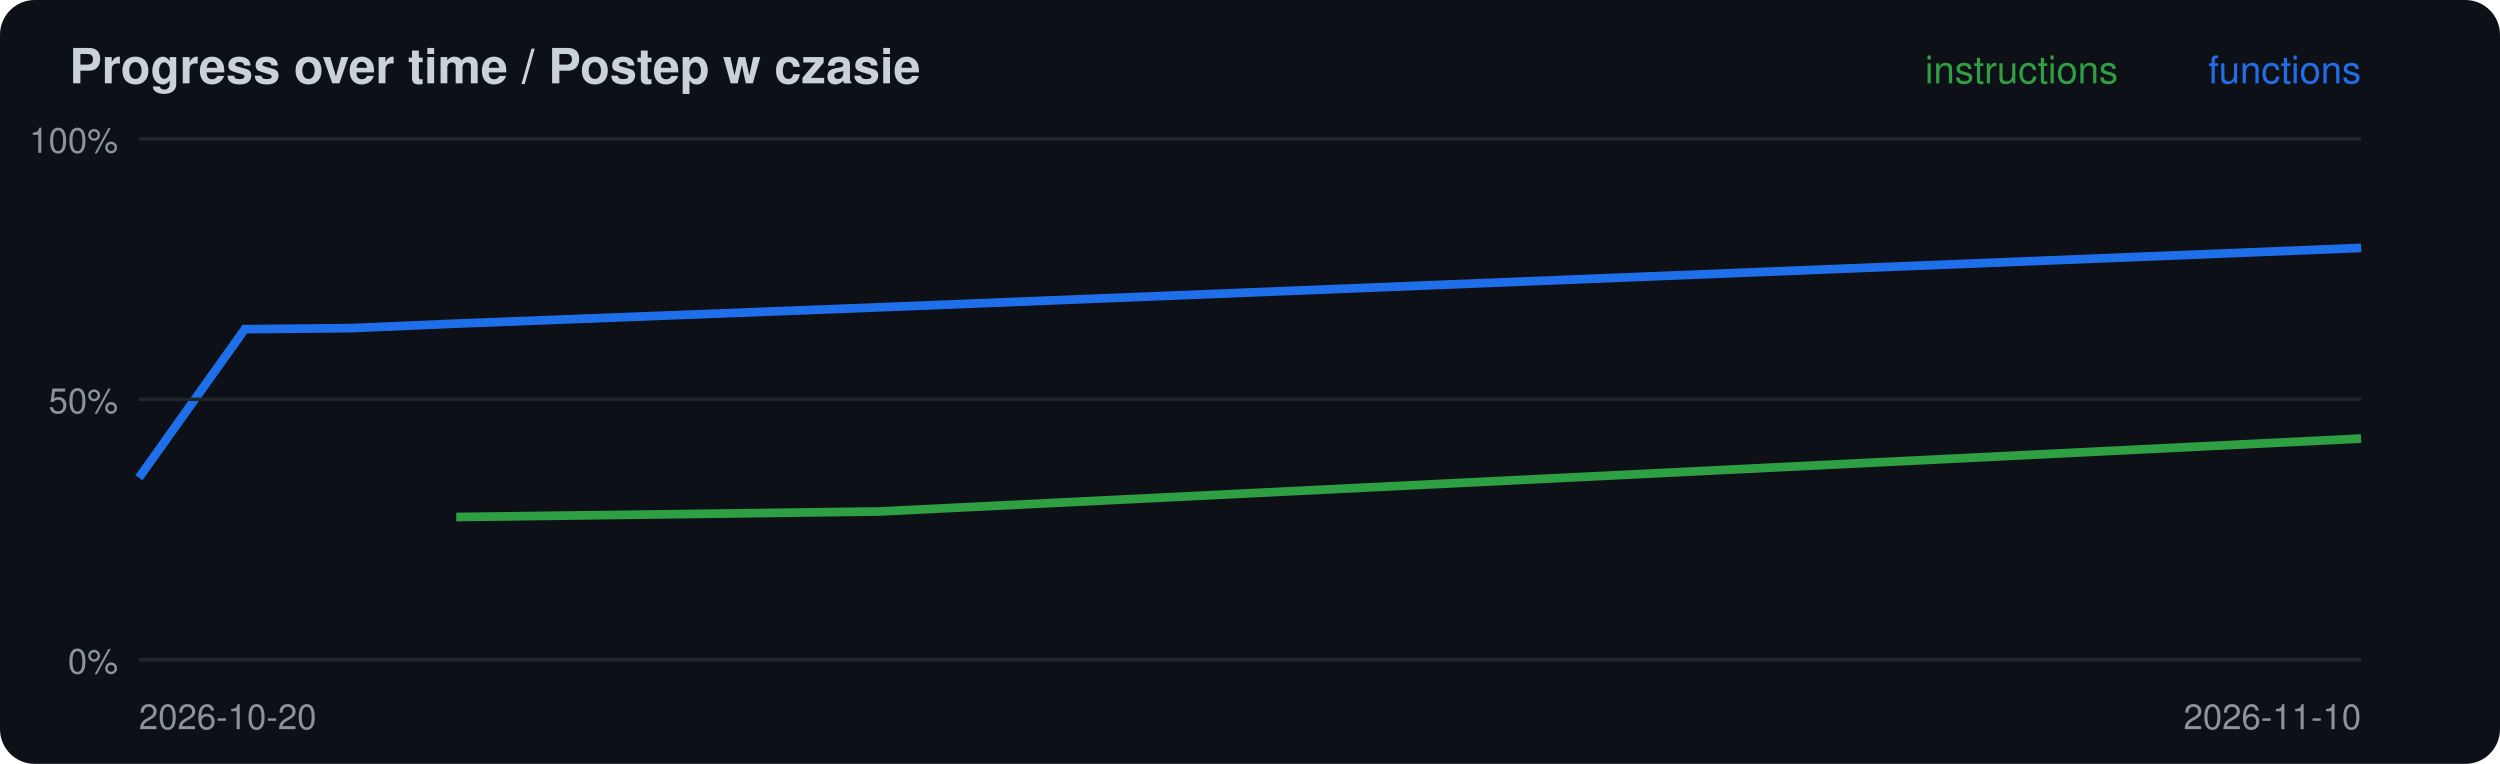
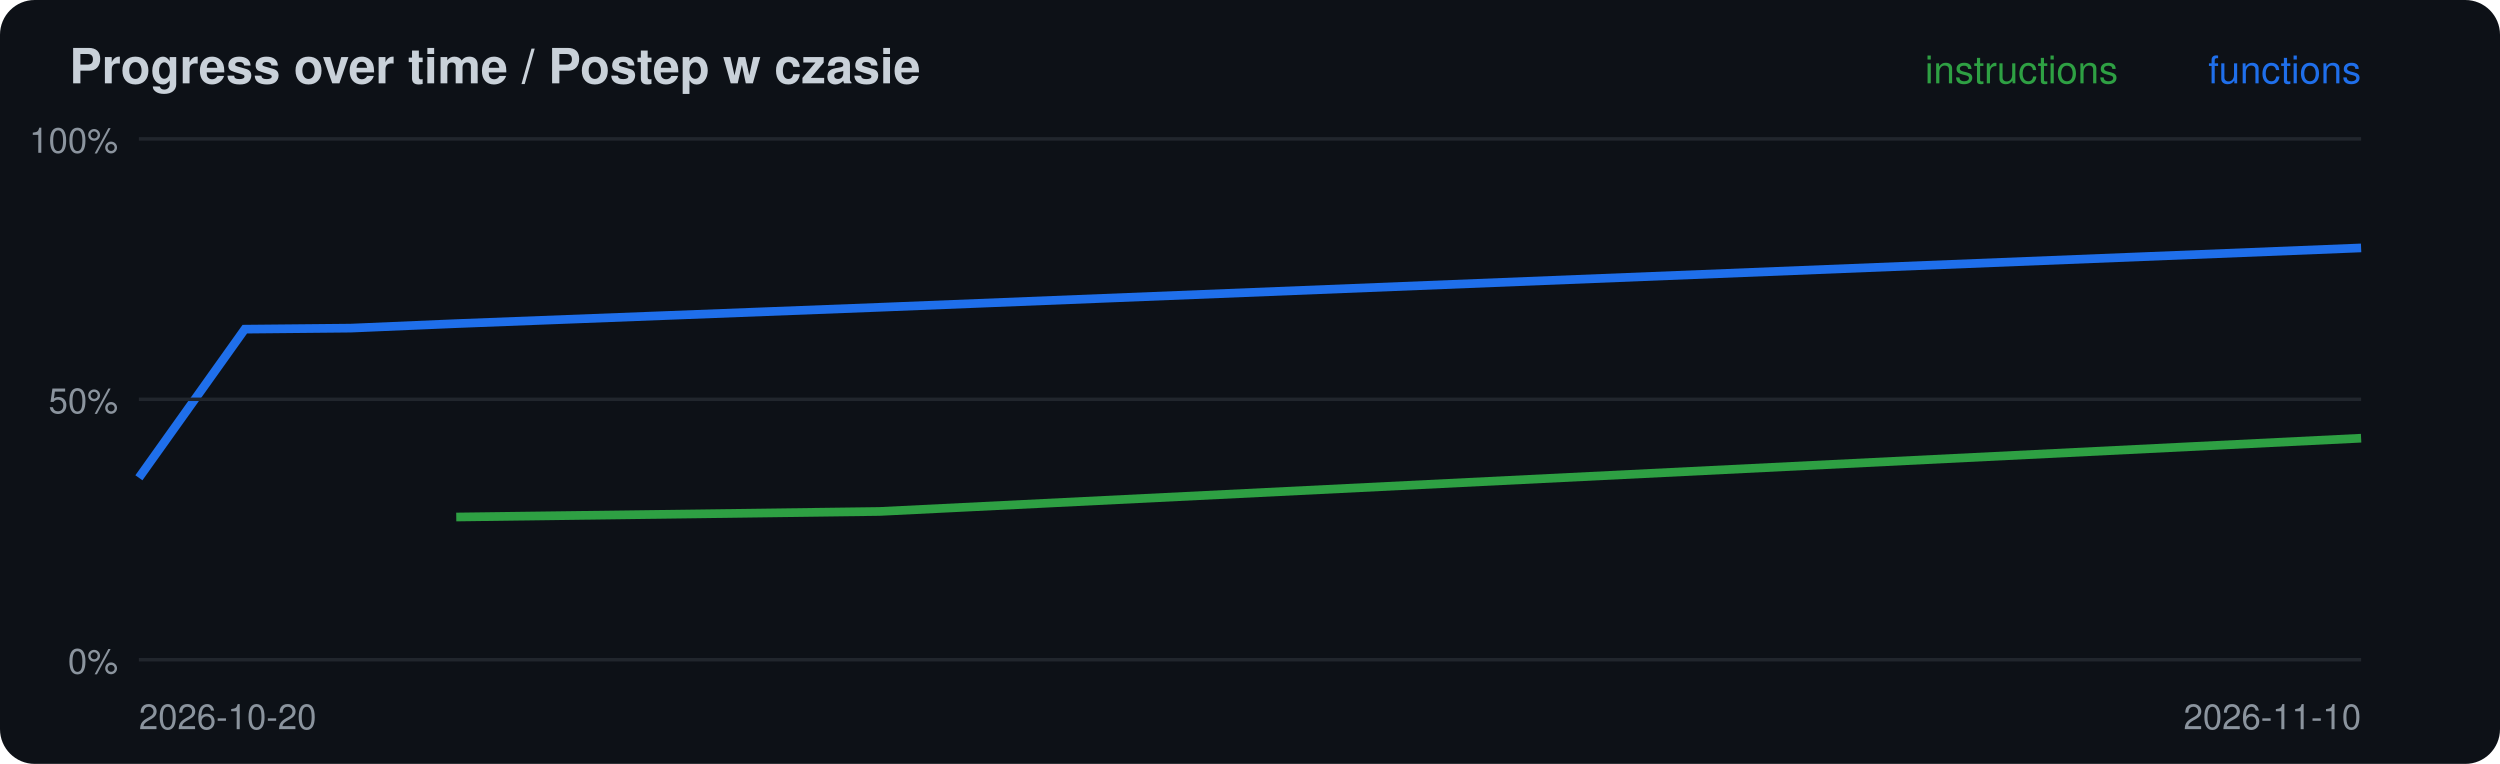
<svg xmlns="http://www.w3.org/2000/svg" width="720" height="220" viewBox="0 0 720 220">
  <rect width="720" height="220" rx="10" fill="#0d1117" />
  <text x="20" y="24" font-family="-apple-system,Segoe UI,Helvetica,Arial,sans-serif" font-size="14" font-weight="600" fill="#c9d1d9">Progress over time / Postep w czasie</text>
-   <polyline points="131.4,148.9 253.3,147.3 680.0,126.3" fill="none" stroke="#2ea043" stroke-width="2.5" />
+   <polyline points="131.4,148.9 253.3,147.3 680.0,126.2" fill="none" stroke="#2ea043" stroke-width="2.5" />
  <polyline points="40.0,137.6 70.5,94.8 101.0,94.5 131.4,93.2 253.3,88.5 680.0,71.4" fill="none" stroke="#1f6feb" stroke-width="2.5" />
  <line x1="40" x2="680" y1="190.0" y2="190.0" stroke="#21262d" />
  <text x="34" y="194.0" font-family="-apple-system,Segoe UI,Helvetica,Arial,sans-serif" font-size="10" fill="#8b949e" text-anchor="end">0%</text>
  <line x1="40" x2="680" y1="115.0" y2="115.0" stroke="#21262d" />
  <text x="34" y="119.0" font-family="-apple-system,Segoe UI,Helvetica,Arial,sans-serif" font-size="10" fill="#8b949e" text-anchor="end">50%</text>
  <line x1="40" x2="680" y1="40.0" y2="40.0" stroke="#21262d" />
  <text x="34" y="44.0" font-family="-apple-system,Segoe UI,Helvetica,Arial,sans-serif" font-size="10" fill="#8b949e" text-anchor="end">100%</text>
  <text x="40" y="210" font-family="-apple-system,Segoe UI,Helvetica,Arial,sans-serif" font-size="10" fill="#8b949e">2026-10-20</text>
  <text x="680" y="24" font-family="-apple-system,Segoe UI,Helvetica,Arial,sans-serif" font-size="11" fill="#1f6feb" text-anchor="end">functions</text>
  <text x="610" y="24" font-family="-apple-system,Segoe UI,Helvetica,Arial,sans-serif" font-size="11" fill="#2ea043" text-anchor="end">instructions</text>
  <text x="680" y="210" font-family="-apple-system,Segoe UI,Helvetica,Arial,sans-serif" font-size="10" fill="#8b949e" text-anchor="end">2026-11-10</text>
</svg>
